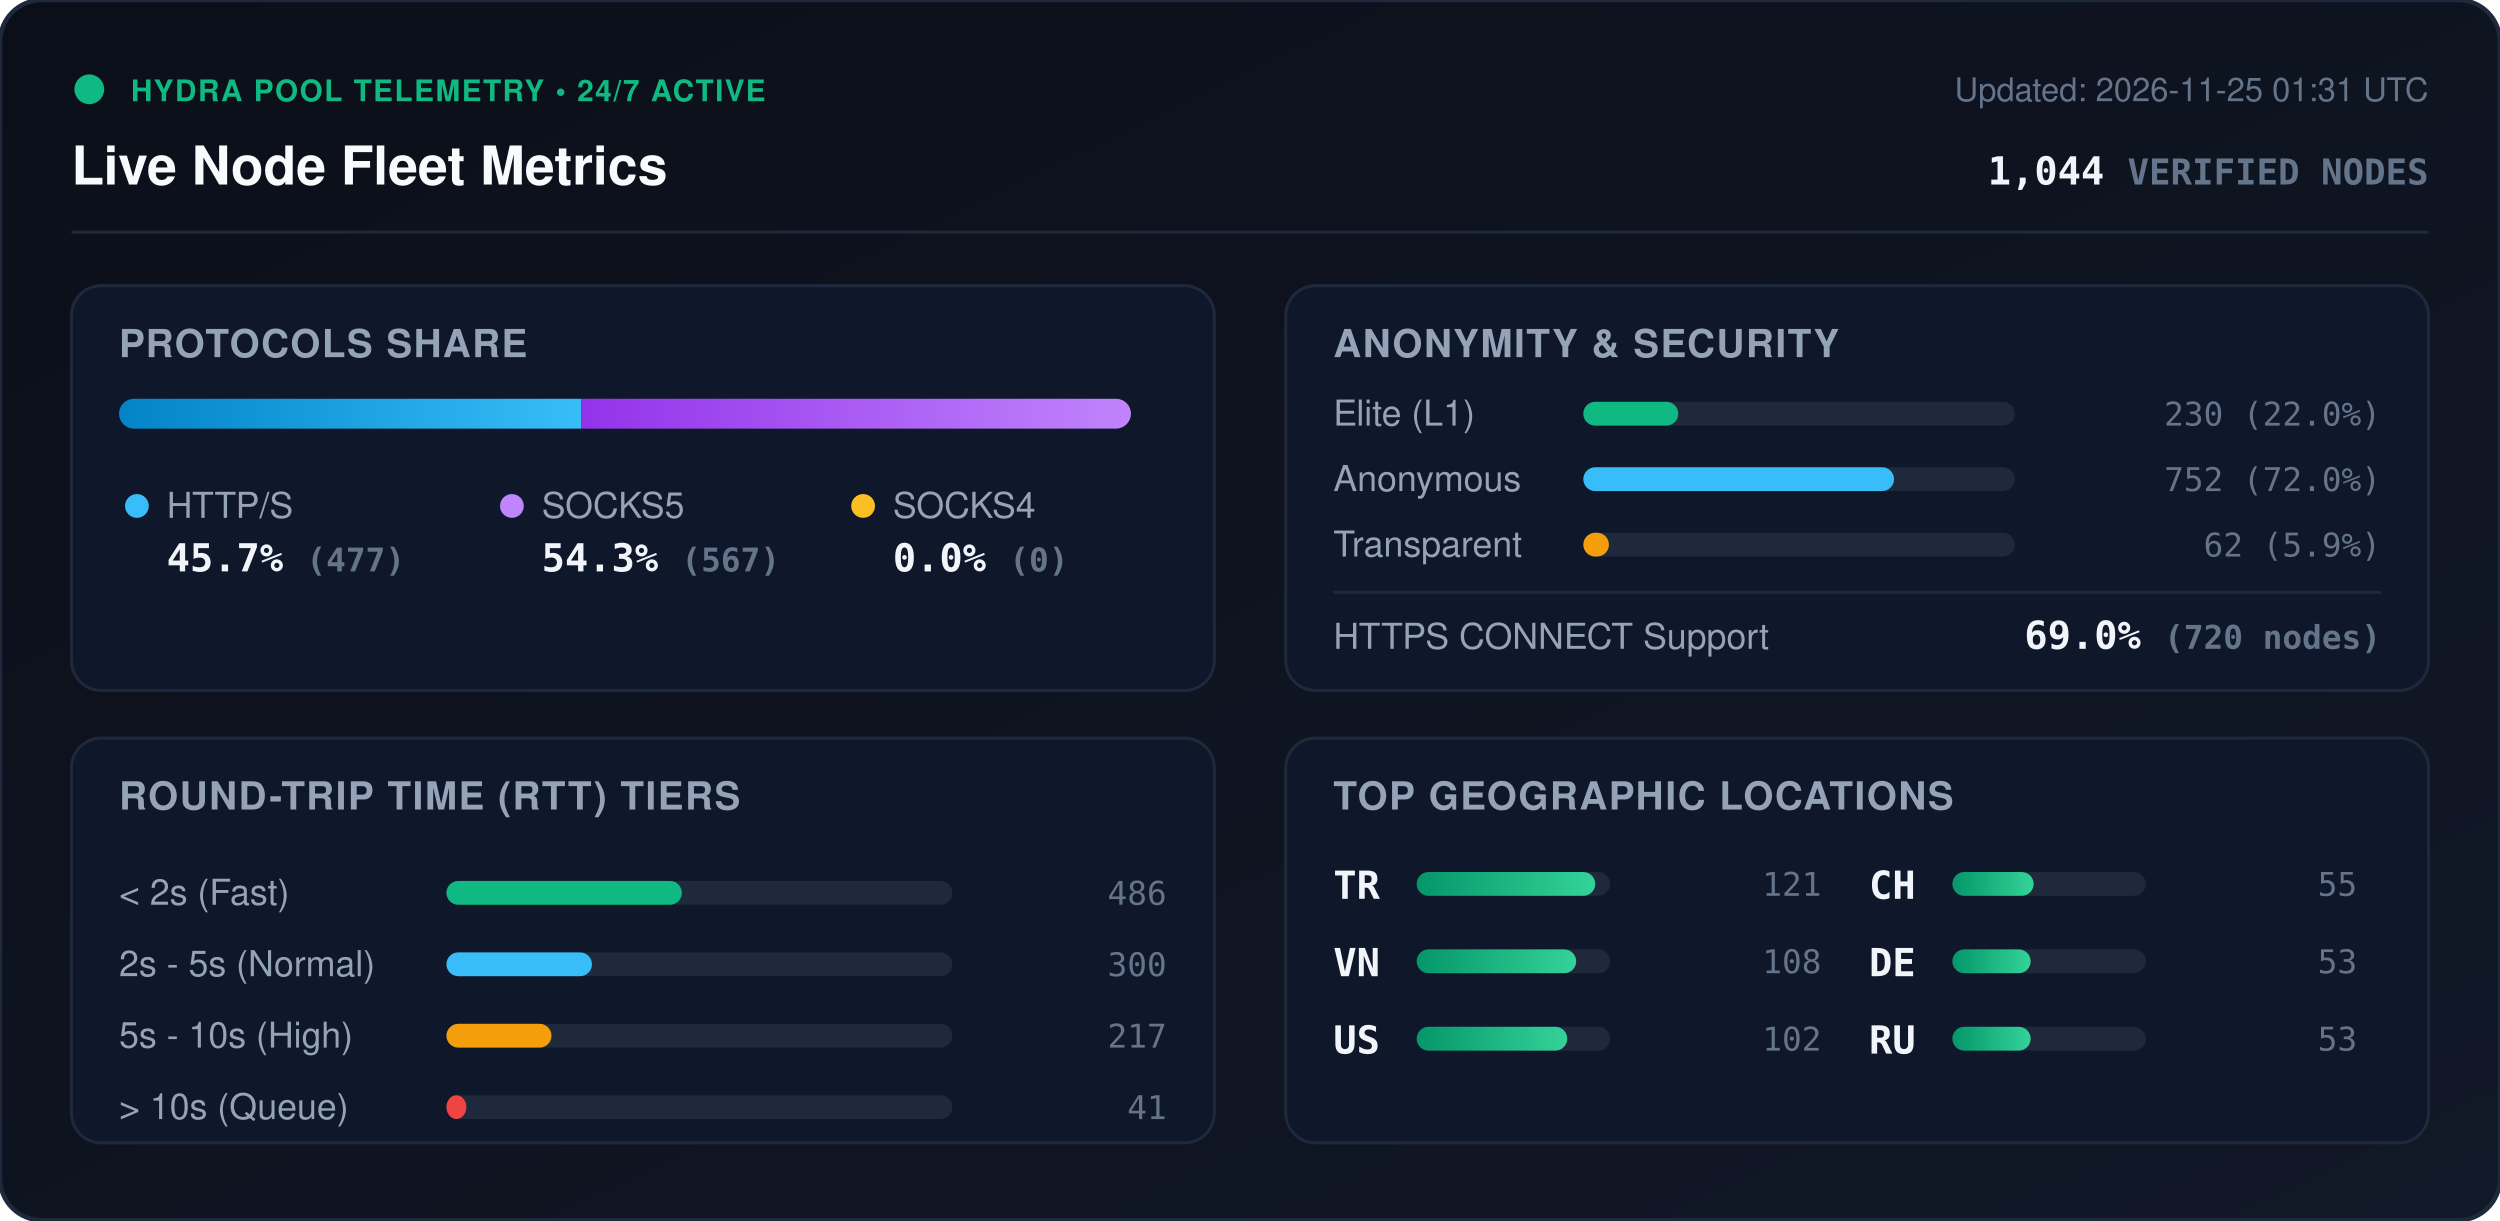
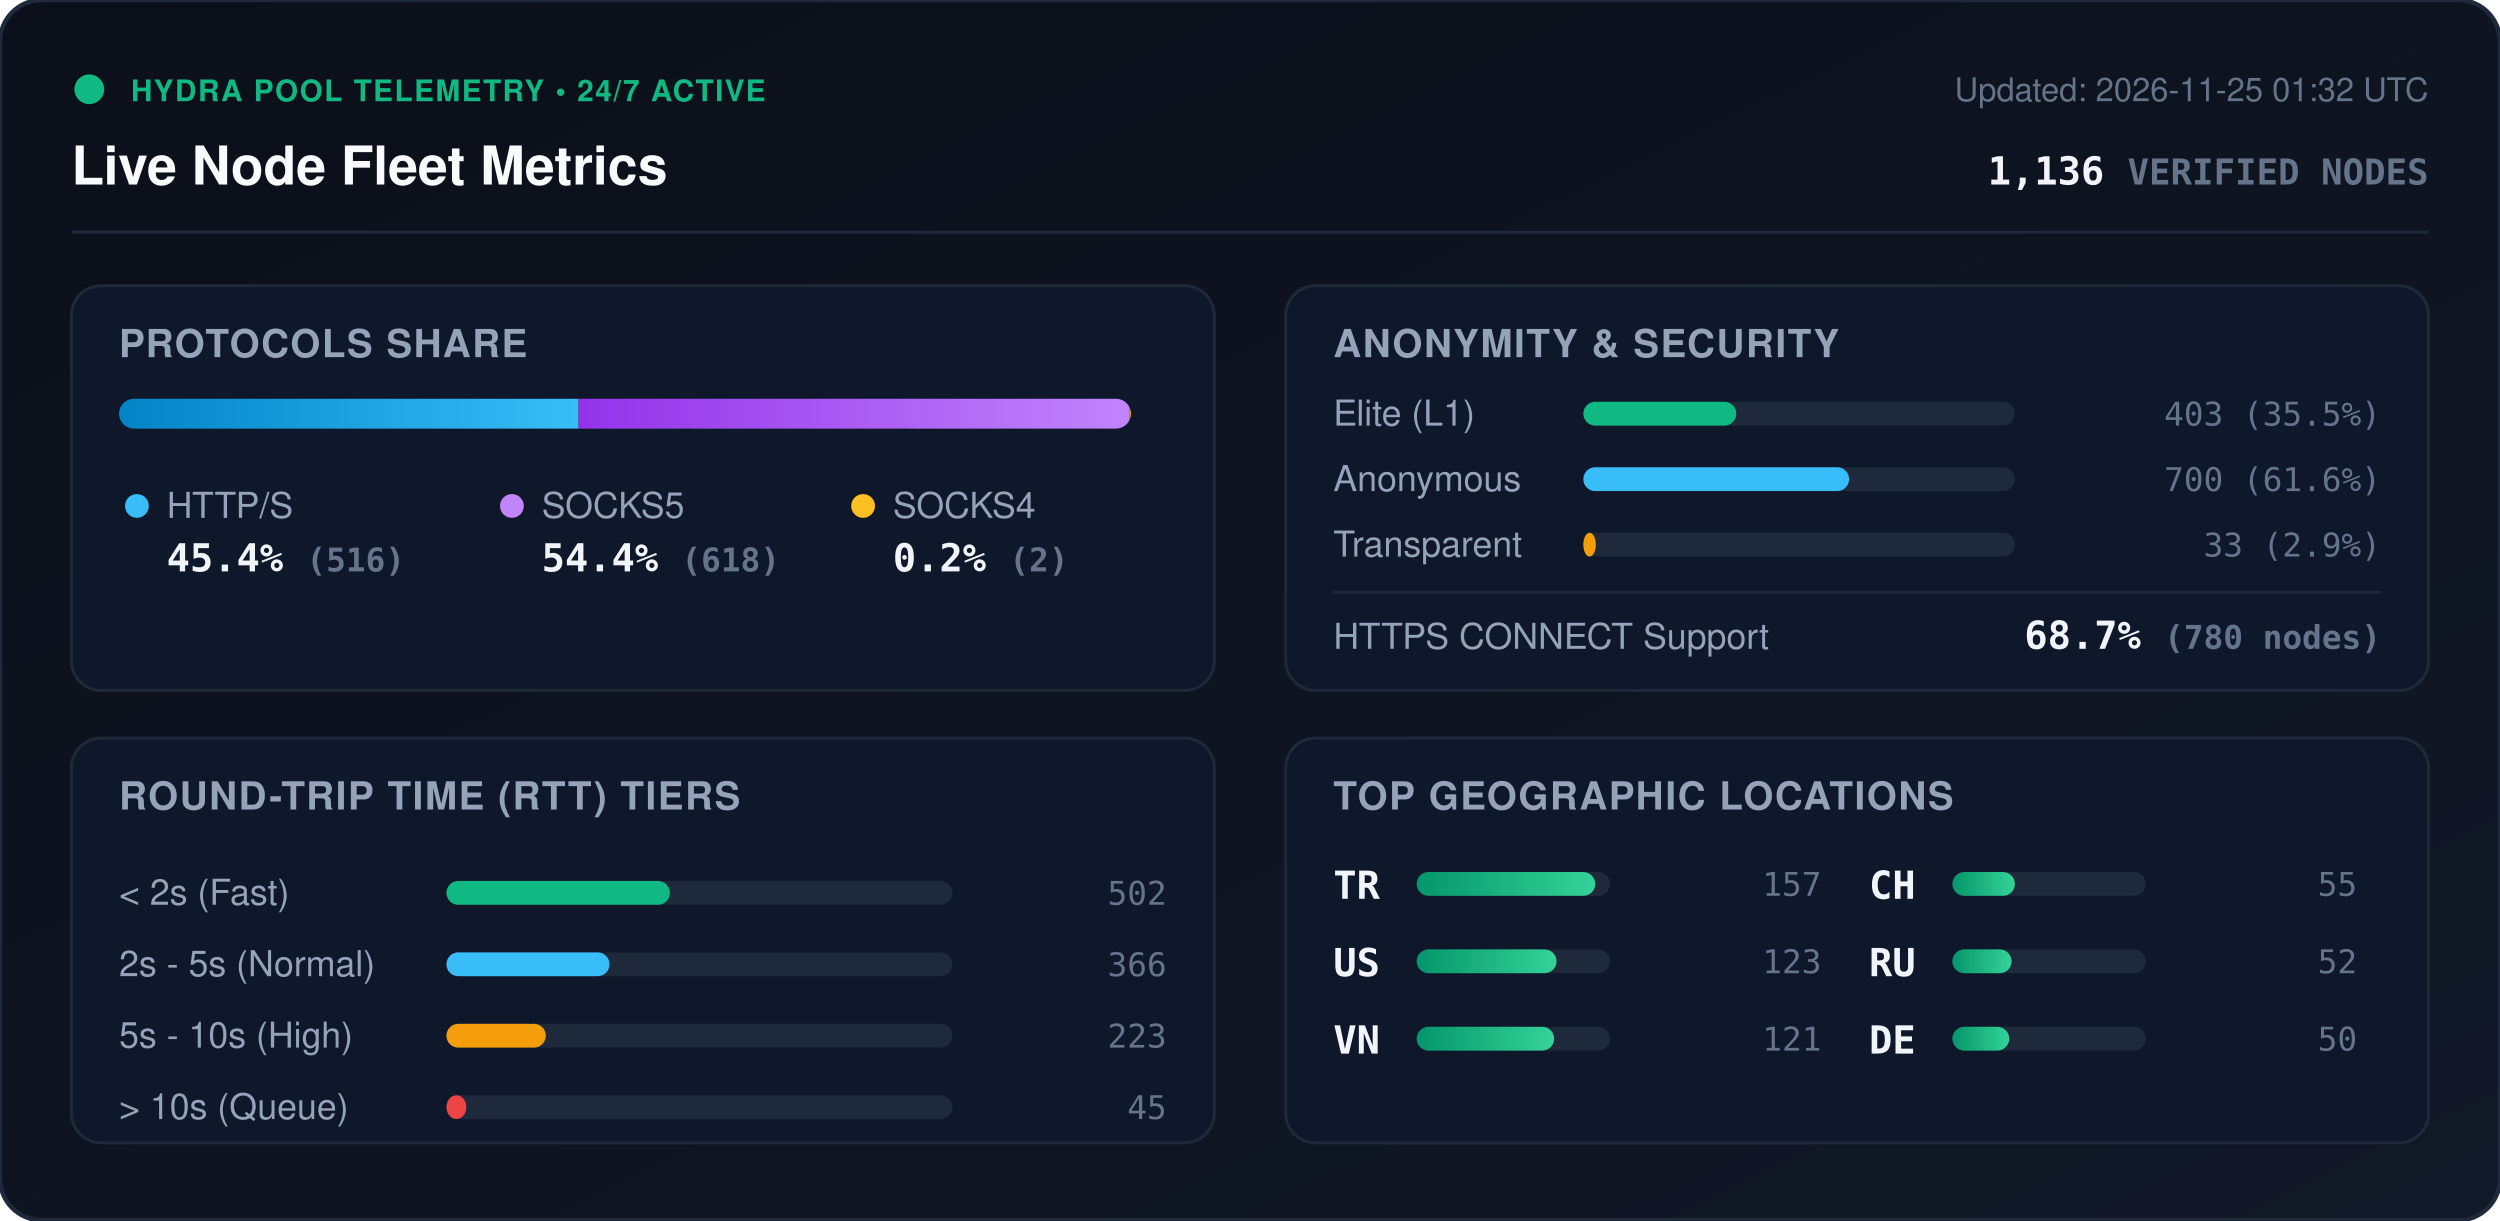
<svg xmlns="http://www.w3.org/2000/svg" viewBox="0 0 840 410" width="840" height="410" style="max-width: 100%; height: auto;">
  <defs>
    <linearGradient id="bg" x1="0%" y1="0%" x2="100%" y2="100%">
      <stop offset="0%" stop-color="#0b0f19" />
      <stop offset="100%" stop-color="#111827" />
    </linearGradient>
    <linearGradient id="bar-http" x1="0%" y1="0%" x2="100%" y2="0%">
      <stop offset="0%" stop-color="#0284c7" />
      <stop offset="100%" stop-color="#38bdf8" />
    </linearGradient>
    <linearGradient id="bar-socks5" x1="0%" y1="0%" x2="100%" y2="0%">
      <stop offset="0%" stop-color="#9333ea" />
      <stop offset="100%" stop-color="#c084fc" />
    </linearGradient>
    <linearGradient id="bar-socks4" x1="0%" y1="0%" x2="100%" y2="0%">
      <stop offset="0%" stop-color="#d97706" />
      <stop offset="100%" stop-color="#fbbf24" />
    </linearGradient>
    <linearGradient id="bar-green" x1="0%" y1="0%" x2="100%" y2="0%">
      <stop offset="0%" stop-color="#059669" />
      <stop offset="100%" stop-color="#34d399" />
    </linearGradient>
    <clipPath id="prog-track-clip">
      <rect width="340.0" height="10" rx="5" />
    </clipPath>
    <style>
      .title { font: 700 18px -apple-system, BlinkMacSystemFont, 'Segoe UI', Helvetica, Arial, sans-serif; fill: #f8fafc; }
      .sub { font: 500 11px -apple-system, BlinkMacSystemFont, 'Segoe UI', Helvetica, Arial, sans-serif; fill: #64748b; }
      .section-hdr { font: 600 13px -apple-system, BlinkMacSystemFont, 'Segoe UI', Helvetica, Arial, sans-serif; fill: #94a3b8; letter-spacing: 0.5px; }
      .metric-val { font: 700 13px -apple-system, BlinkMacSystemFont, 'Segoe UI', Helvetica, Arial, sans-serif; fill: #f1f5f9; }
      .metric-lbl { font: 500 12px -apple-system, BlinkMacSystemFont, 'Segoe UI', Helvetica, Arial, sans-serif; fill: #94a3b8; }
      .badge-txt { font: 700 10px -apple-system, BlinkMacSystemFont, 'Segoe UI', Helvetica, Arial, sans-serif; fill: #10b981; letter-spacing: 0.5px; }
      .mono { font-family: ui-monospace, SFMono-Regular, Menlo, Monaco, Consolas, monospace; }
      .pulse { animation: beacon 2s infinite ease-in-out; }
      @keyframes beacon { 0%, 100% { opacity: 1; } 50% { opacity: 0.35; } }
    </style>
  </defs>
  <rect width="840" height="410" rx="14" fill="url(#bg)" stroke="#1e293b" stroke-width="1.5" />
  <g transform="translate(24, 24)">
    <circle cx="6" cy="6" r="5" fill="#10b981" class="pulse" />
    <text x="20" y="10" class="badge-txt">HYDRA POOL TELEMETRY • 24/7 ACTIVE</text>
    <text x="0" y="38" class="title">Live Node Fleet Metrics</text>
-     <text x="792" y="10" text-anchor="end" class="sub">Updated: 2026-11-25 01:31 UTC</text>
-     <text x="792" y="38" text-anchor="end" class="metric-val mono" fill="#38bdf8">1,044 <tspan font-size="12" fill="#64748b">VERIFIED NODES</tspan>
+     <text x="792" y="10" text-anchor="end" class="sub">Updated: 2026-11-25 01:32 UTC</text>
+     <text x="792" y="38" text-anchor="end" class="metric-val mono" fill="#38bdf8">1,136 <tspan font-size="12" fill="#64748b">VERIFIED NODES</tspan>
    </text>
  </g>
  <line x1="24" y1="78" x2="816" y2="78" stroke="#1e293b" stroke-width="1" />
  <g transform="translate(24, 96)">
    <rect width="384" height="136" rx="10" fill="#0f172a" stroke="#1e293b" />
    <text x="16" y="24" class="section-hdr">PROTOCOLS SHARE</text>
    <g transform="translate(16, 38)">
      <rect width="340.0" height="10" rx="5" fill="#1e293b" />
      <g clip-path="url(#prog-track-clip)">
-         <rect x="0" width="155.3" height="10" fill="url(#bar-http)" />
-         <rect x="155.3" width="184.7" height="10" fill="url(#bar-socks5)" />
-         <rect x="340.0" width="0.0" height="10" fill="url(#bar-socks4)" />
+         <rect x="0" width="154.4" height="10" fill="url(#bar-http)" />
+         <rect x="154.4" width="185.0" height="10" fill="url(#bar-socks5)" />
+         <rect x="339.4" width="0.6" height="10" fill="url(#bar-socks4)" />
      </g>
    </g>
    <g transform="translate(16, 68)">
      <circle cx="6" cy="6" r="4" fill="#38bdf8" />
      <text x="16" y="10" class="metric-lbl">HTTP/S</text>
-       <text x="16" y="28" class="metric-val mono">45.7% <tspan font-size="11" fill="#64748b">(477)</tspan>
+       <text x="16" y="28" class="metric-val mono">45.4% <tspan font-size="11" fill="#64748b">(516)</tspan>
      </text>
      <circle cx="132" cy="6" r="4" fill="#c084fc" />
      <text x="142" y="10" class="metric-lbl">SOCKS5</text>
-       <text x="142" y="28" class="metric-val mono">54.3% <tspan font-size="11" fill="#64748b">(567)</tspan>
+       <text x="142" y="28" class="metric-val mono">54.4% <tspan font-size="11" fill="#64748b">(618)</tspan>
      </text>
      <circle cx="250" cy="6" r="4" fill="#fbbf24" />
      <text x="260" y="10" class="metric-lbl">SOCKS4</text>
-       <text x="260" y="28" class="metric-val mono">0.0% <tspan font-size="11" fill="#64748b">(0)</tspan>
+       <text x="260" y="28" class="metric-val mono">0.2% <tspan font-size="11" fill="#64748b">(2)</tspan>
      </text>
    </g>
  </g>
  <g transform="translate(432, 96)">
    <rect width="384" height="136" rx="10" fill="#0f172a" stroke="#1e293b" />
    <text x="16" y="24" class="section-hdr">ANONYMITY &amp; SECURITY</text>
    <text x="16" y="47" class="metric-lbl">Elite (L1)</text>
    <rect x="100" y="39" width="145.0" height="8" rx="4" fill="#1e293b" />
-     <rect x="100" y="39" width="31.9" height="8" rx="4" fill="#10b981" />
-     <text x="368" y="47" text-anchor="end" class="mono sub" fill="#e2e8f0">230 (22.0%)</text>
+     <rect x="100" y="39" width="51.4" height="8" rx="4" fill="#10b981" />
+     <text x="368" y="47" text-anchor="end" class="mono sub" fill="#e2e8f0">403 (35.5%)</text>
    <text x="16" y="69" class="metric-lbl">Anonymous</text>
    <rect x="100" y="61" width="145.0" height="8" rx="4" fill="#1e293b" />
-     <rect x="100" y="61" width="104.4" height="8" rx="4" fill="#38bdf8" />
-     <text x="368" y="69" text-anchor="end" class="mono sub" fill="#e2e8f0">752 (72.0%)</text>
+     <rect x="100" y="61" width="89.3" height="8" rx="4" fill="#38bdf8" />
+     <text x="368" y="69" text-anchor="end" class="mono sub" fill="#e2e8f0">700 (61.6%)</text>
    <text x="16" y="91" class="metric-lbl">Transparent</text>
    <rect x="100" y="83" width="145.0" height="8" rx="4" fill="#1e293b" />
-     <rect x="100" y="83" width="8.6" height="8" rx="4" fill="#f59e0b" />
-     <text x="368" y="91" text-anchor="end" class="mono sub" fill="#e2e8f0">62 (5.9%)</text>
+     <rect x="100" y="83" width="4.2" height="8" rx="4" fill="#f59e0b" />
+     <text x="368" y="91" text-anchor="end" class="mono sub" fill="#e2e8f0">33 (2.9%)</text>
    <line x1="16" y1="103" x2="368" y2="103" stroke="#1e293b" stroke-width="1" />
    <text x="16" y="122" class="metric-lbl">HTTPS CONNECT Support</text>
-     <text x="368" y="122" text-anchor="end" class="metric-val mono" fill="#34d399">69.0% <tspan font-size="11" fill="#64748b">(720 nodes)</tspan>
+     <text x="368" y="122" text-anchor="end" class="metric-val mono" fill="#34d399">68.7% <tspan font-size="11" fill="#64748b">(780 nodes)</tspan>
    </text>
  </g>
  <g transform="translate(24, 248)">
    <rect width="384" height="136" rx="10" fill="#0f172a" stroke="#1e293b" />
    <text x="16" y="24" class="section-hdr">ROUND-TRIP TIME (RTT) TIERS</text>
    <g transform="translate(16, 42)">
      <text x="0" y="14" class="metric-lbl">&lt; 2s (Fast)</text>
      <rect x="110" y="6" width="170" height="8" rx="4" fill="#1e293b" />
-       <rect x="110" y="6" width="79.1" height="8" rx="4" fill="#10b981" />
-       <text x="352" y="14" text-anchor="end" class="mono sub">486</text>
+       <rect x="110" y="6" width="75.1" height="8" rx="4" fill="#10b981" />
+       <text x="352" y="14" text-anchor="end" class="mono sub">502</text>
      <text x="0" y="38" class="metric-lbl">2s - 5s (Normal)</text>
      <rect x="110" y="30" width="170" height="8" rx="4" fill="#1e293b" />
-       <rect x="110" y="30" width="48.9" height="8" rx="4" fill="#38bdf8" />
-       <text x="352" y="38" text-anchor="end" class="mono sub">300</text>
+       <rect x="110" y="30" width="54.8" height="8" rx="4" fill="#38bdf8" />
+       <text x="352" y="38" text-anchor="end" class="mono sub">366</text>
      <text x="0" y="62" class="metric-lbl">5s - 10s (High)</text>
      <rect x="110" y="54" width="170" height="8" rx="4" fill="#1e293b" />
-       <rect x="110" y="54" width="35.3" height="8" rx="4" fill="#f59e0b" />
-       <text x="352" y="62" text-anchor="end" class="mono sub">217</text>
+       <rect x="110" y="54" width="33.4" height="8" rx="4" fill="#f59e0b" />
+       <text x="352" y="62" text-anchor="end" class="mono sub">223</text>
      <text x="0" y="86" class="metric-lbl">&gt; 10s (Queue)</text>
      <rect x="110" y="78" width="170" height="8" rx="4" fill="#1e293b" />
      <rect x="110" y="78" width="6.7" height="8" rx="4" fill="#ef4444" />
-       <text x="352" y="86" text-anchor="end" class="mono sub">41</text>
+       <text x="352" y="86" text-anchor="end" class="mono sub">45</text>
    </g>
  </g>
  <g transform="translate(432, 248)">
    <rect width="384" height="136" rx="10" fill="#0f172a" stroke="#1e293b" />
    <text x="16" y="24" class="section-hdr">TOP GEOGRAPHIC LOCATIONS</text>
    <g transform="translate(16, 42)">
      <g transform="translate(0, 0)">
        <text x="0" y="12" class="mono metric-val" font-size="12">TR</text>
        <rect x="28" y="3" width="65" height="8" rx="4" fill="#1e293b" />
        <rect x="28" y="3" width="60.0" height="8" rx="4" fill="url(#bar-green)" />
-         <text x="164" y="11" text-anchor="end" class="mono sub">121</text>
+         <text x="164" y="11" text-anchor="end" class="mono sub">157</text>
      </g>
      <g transform="translate(0, 26)">
+         <text x="0" y="12" class="mono metric-val" font-size="12">US</text>
+         <rect x="28" y="3" width="65" height="8" rx="4" fill="#1e293b" />
+         <rect x="28" y="3" width="47.0" height="8" rx="4" fill="url(#bar-green)" />
+         <text x="164" y="11" text-anchor="end" class="mono sub">123</text>
+       </g>
+       <g transform="translate(0, 52)">
        <text x="0" y="12" class="mono metric-val" font-size="12">VN</text>
        <rect x="28" y="3" width="65" height="8" rx="4" fill="#1e293b" />
-         <rect x="28" y="3" width="53.6" height="8" rx="4" fill="url(#bar-green)" />
-         <text x="164" y="11" text-anchor="end" class="mono sub">108</text>
-       </g>
-       <g transform="translate(0, 52)">
-         <text x="0" y="12" class="mono metric-val" font-size="12">US</text>
-         <rect x="28" y="3" width="65" height="8" rx="4" fill="#1e293b" />
-         <rect x="28" y="3" width="50.6" height="8" rx="4" fill="url(#bar-green)" />
-         <text x="164" y="11" text-anchor="end" class="mono sub">102</text>
+         <rect x="28" y="3" width="46.2" height="8" rx="4" fill="url(#bar-green)" />
+         <text x="164" y="11" text-anchor="end" class="mono sub">121</text>
      </g>
      <g transform="translate(180, 0)">
        <text x="0" y="12" class="mono metric-val" font-size="12">CH</text>
        <rect x="28" y="3" width="65" height="8" rx="4" fill="#1e293b" />
-         <rect x="28" y="3" width="27.3" height="8" rx="4" fill="url(#bar-green)" />
+         <rect x="28" y="3" width="21.0" height="8" rx="4" fill="url(#bar-green)" />
        <text x="164" y="11" text-anchor="end" class="mono sub">55</text>
      </g>
      <g transform="translate(180, 26)">
+         <text x="0" y="12" class="mono metric-val" font-size="12">RU</text>
+         <rect x="28" y="3" width="65" height="8" rx="4" fill="#1e293b" />
+         <rect x="28" y="3" width="19.9" height="8" rx="4" fill="url(#bar-green)" />
+         <text x="164" y="11" text-anchor="end" class="mono sub">52</text>
+       </g>
+       <g transform="translate(180, 52)">
        <text x="0" y="12" class="mono metric-val" font-size="12">DE</text>
        <rect x="28" y="3" width="65" height="8" rx="4" fill="#1e293b" />
-         <rect x="28" y="3" width="26.3" height="8" rx="4" fill="url(#bar-green)" />
-         <text x="164" y="11" text-anchor="end" class="mono sub">53</text>
-       </g>
-       <g transform="translate(180, 52)">
-         <text x="0" y="12" class="mono metric-val" font-size="12">RU</text>
-         <rect x="28" y="3" width="65" height="8" rx="4" fill="#1e293b" />
-         <rect x="28" y="3" width="26.3" height="8" rx="4" fill="url(#bar-green)" />
-         <text x="164" y="11" text-anchor="end" class="mono sub">53</text>
+         <rect x="28" y="3" width="19.1" height="8" rx="4" fill="url(#bar-green)" />
+         <text x="164" y="11" text-anchor="end" class="mono sub">50</text>
      </g>
    </g>
  </g>
</svg>
